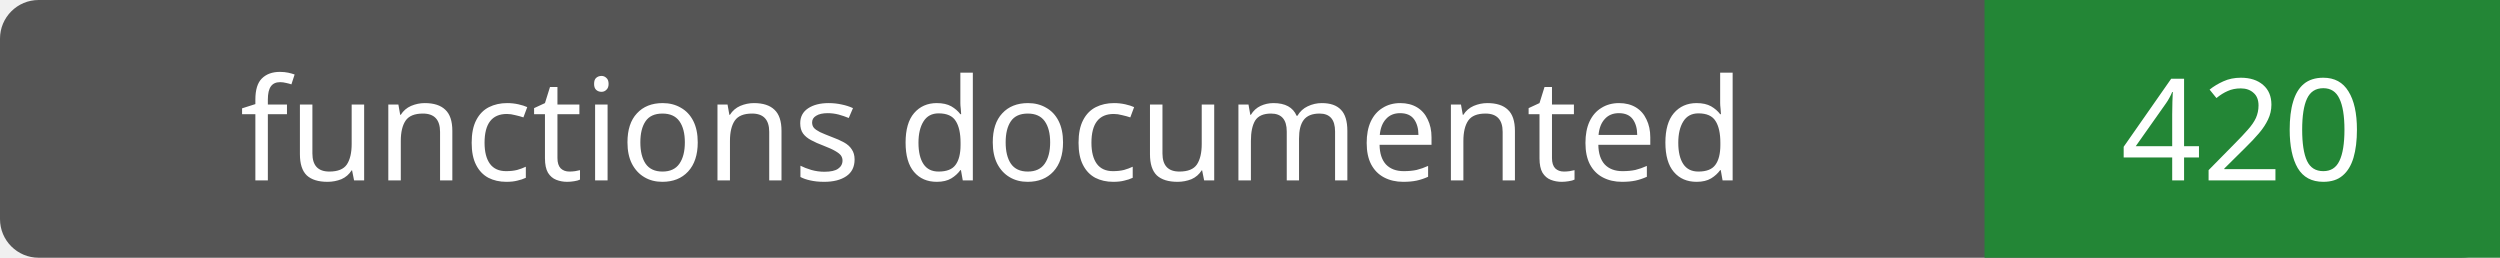
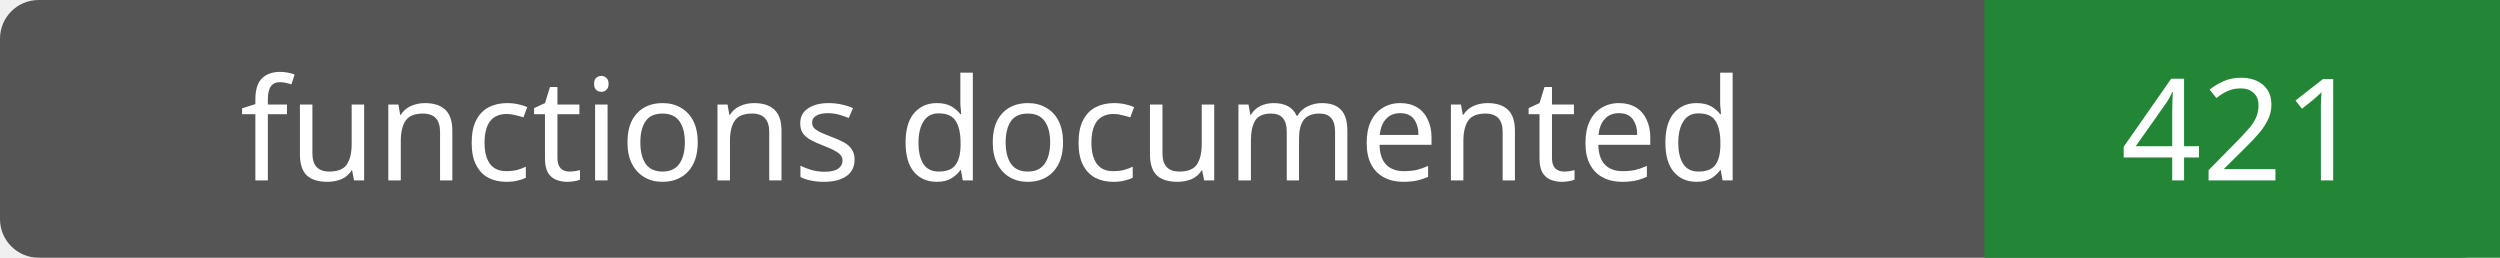
- <svg xmlns="http://www.w3.org/2000/svg" width="194" height="20" role="img" aria-label="functions documented: 420">
+ <svg xmlns="http://www.w3.org/2000/svg" width="194" height="20" role="img" aria-label="functions documented: 421">
  <rect width="194" height="20" rx="3" fill="#555" />
  <path fill="#238636" d="M154 0h40v20H154z" />
  <g fill="#fff" text-anchor="middle" font-family="Verdana,sans-serif" font-size="11">
    <text x="77.0" y="14">functions documented</text>
-     <text x="174.0" y="14">420</text>
+     <text x="174.0" y="14">421</text>
  </g>
</svg>
